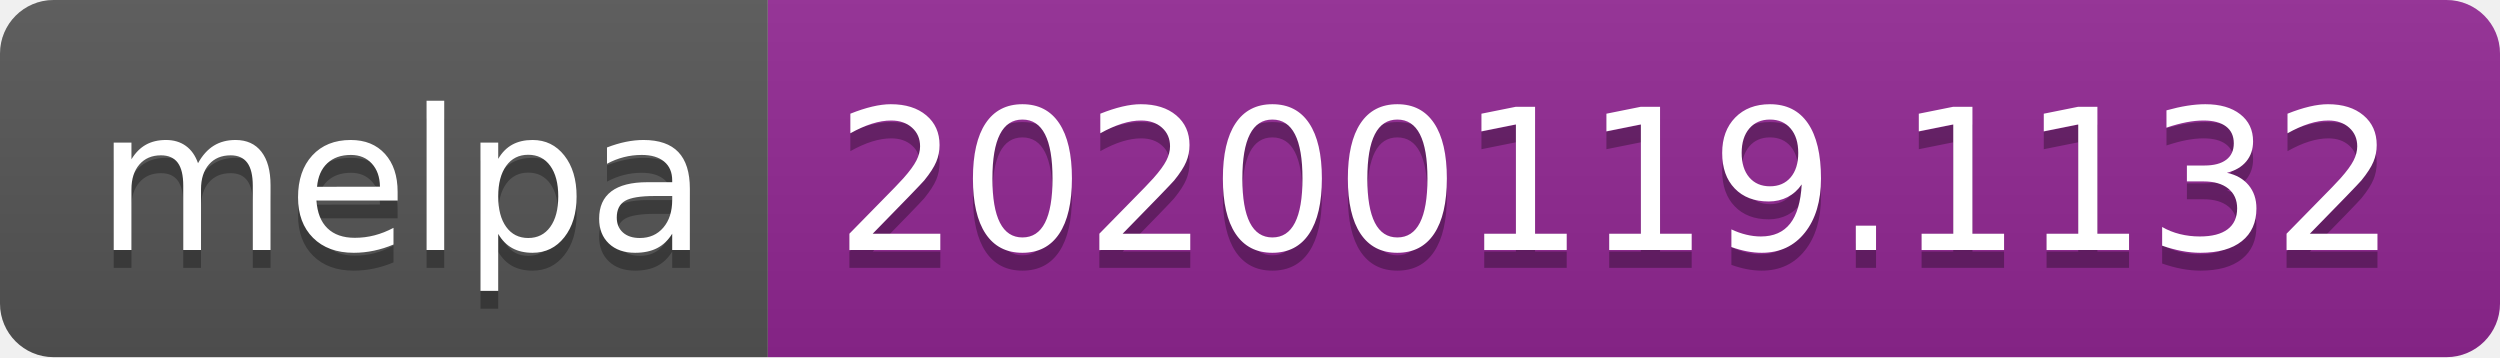
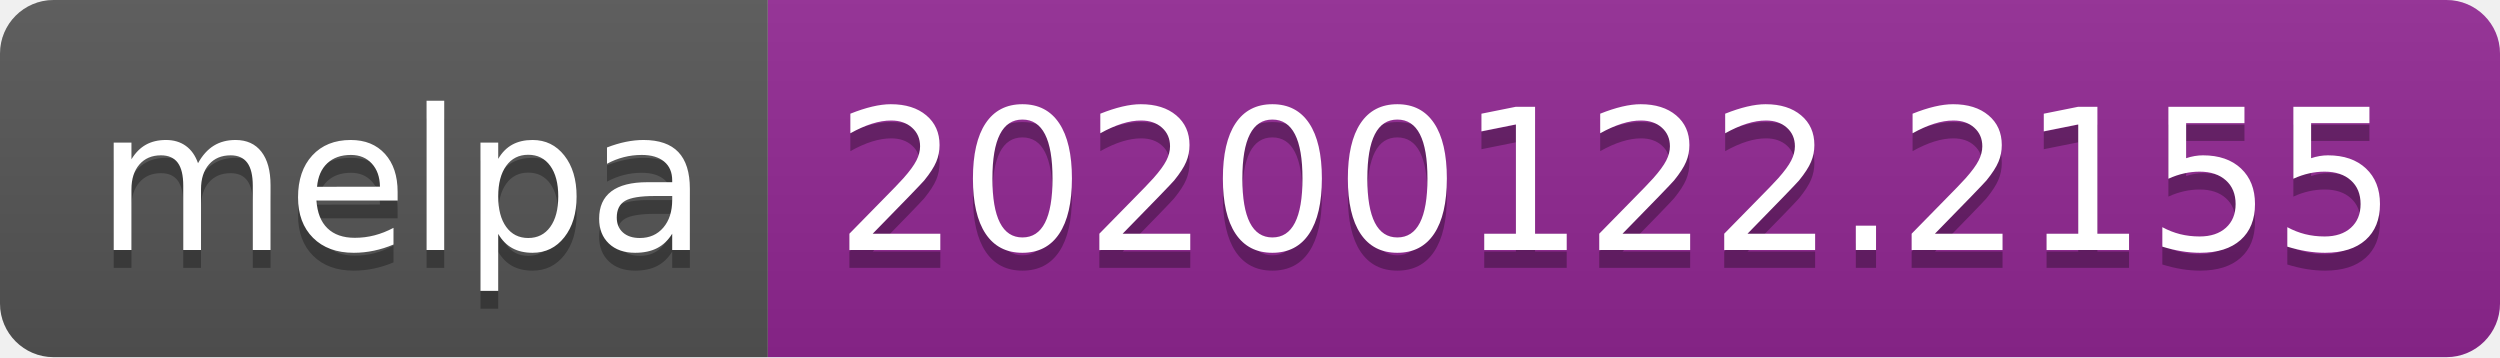
<svg xmlns="http://www.w3.org/2000/svg" width="140" height="20">
  <linearGradient id="b" x2="0" y2="100%">
    <stop offset="0" stop-color="#bbb" stop-opacity=".1" />
    <stop offset="1" stop-opacity=".1" />
  </linearGradient>
  <clipPath id="a">
    <rect width="140" height="20" rx="3" fill="#fff" />
  </clipPath>
  <g clip-path="url(#a)">
    <path fill="#555" d="M0 0h43v20H0z" />
    <path fill="#922793" d="M43 0h97v20H43z" />
    <path fill="url(#b)" d="M0 0h140v20H0z" />
  </g>
  <g fill="#fff" text-anchor="middle" font-family="DejaVu Sans,Verdana,Geneva,sans-serif" font-size="110">
    <text x="225" y="150" fill="#010101" fill-opacity=".3" transform="scale(.1)" textLength="330">melpa</text>
    <text x="225" y="140" transform="scale(.1)" textLength="330">melpa</text>
-     <text x="905" y="150" fill="#010101" fill-opacity=".3" transform="scale(.1)" textLength="870">20200119.1132</text>
-     <text x="905" y="140" transform="scale(.1)" textLength="870">20200119.1132</text>
+     <text x="905" y="150" fill="#010101" fill-opacity=".3" transform="scale(.1)" textLength="870">20200122.2155</text>
+     <text x="905" y="140" transform="scale(.1)" textLength="870">20200122.2155</text>
  </g>
</svg>
